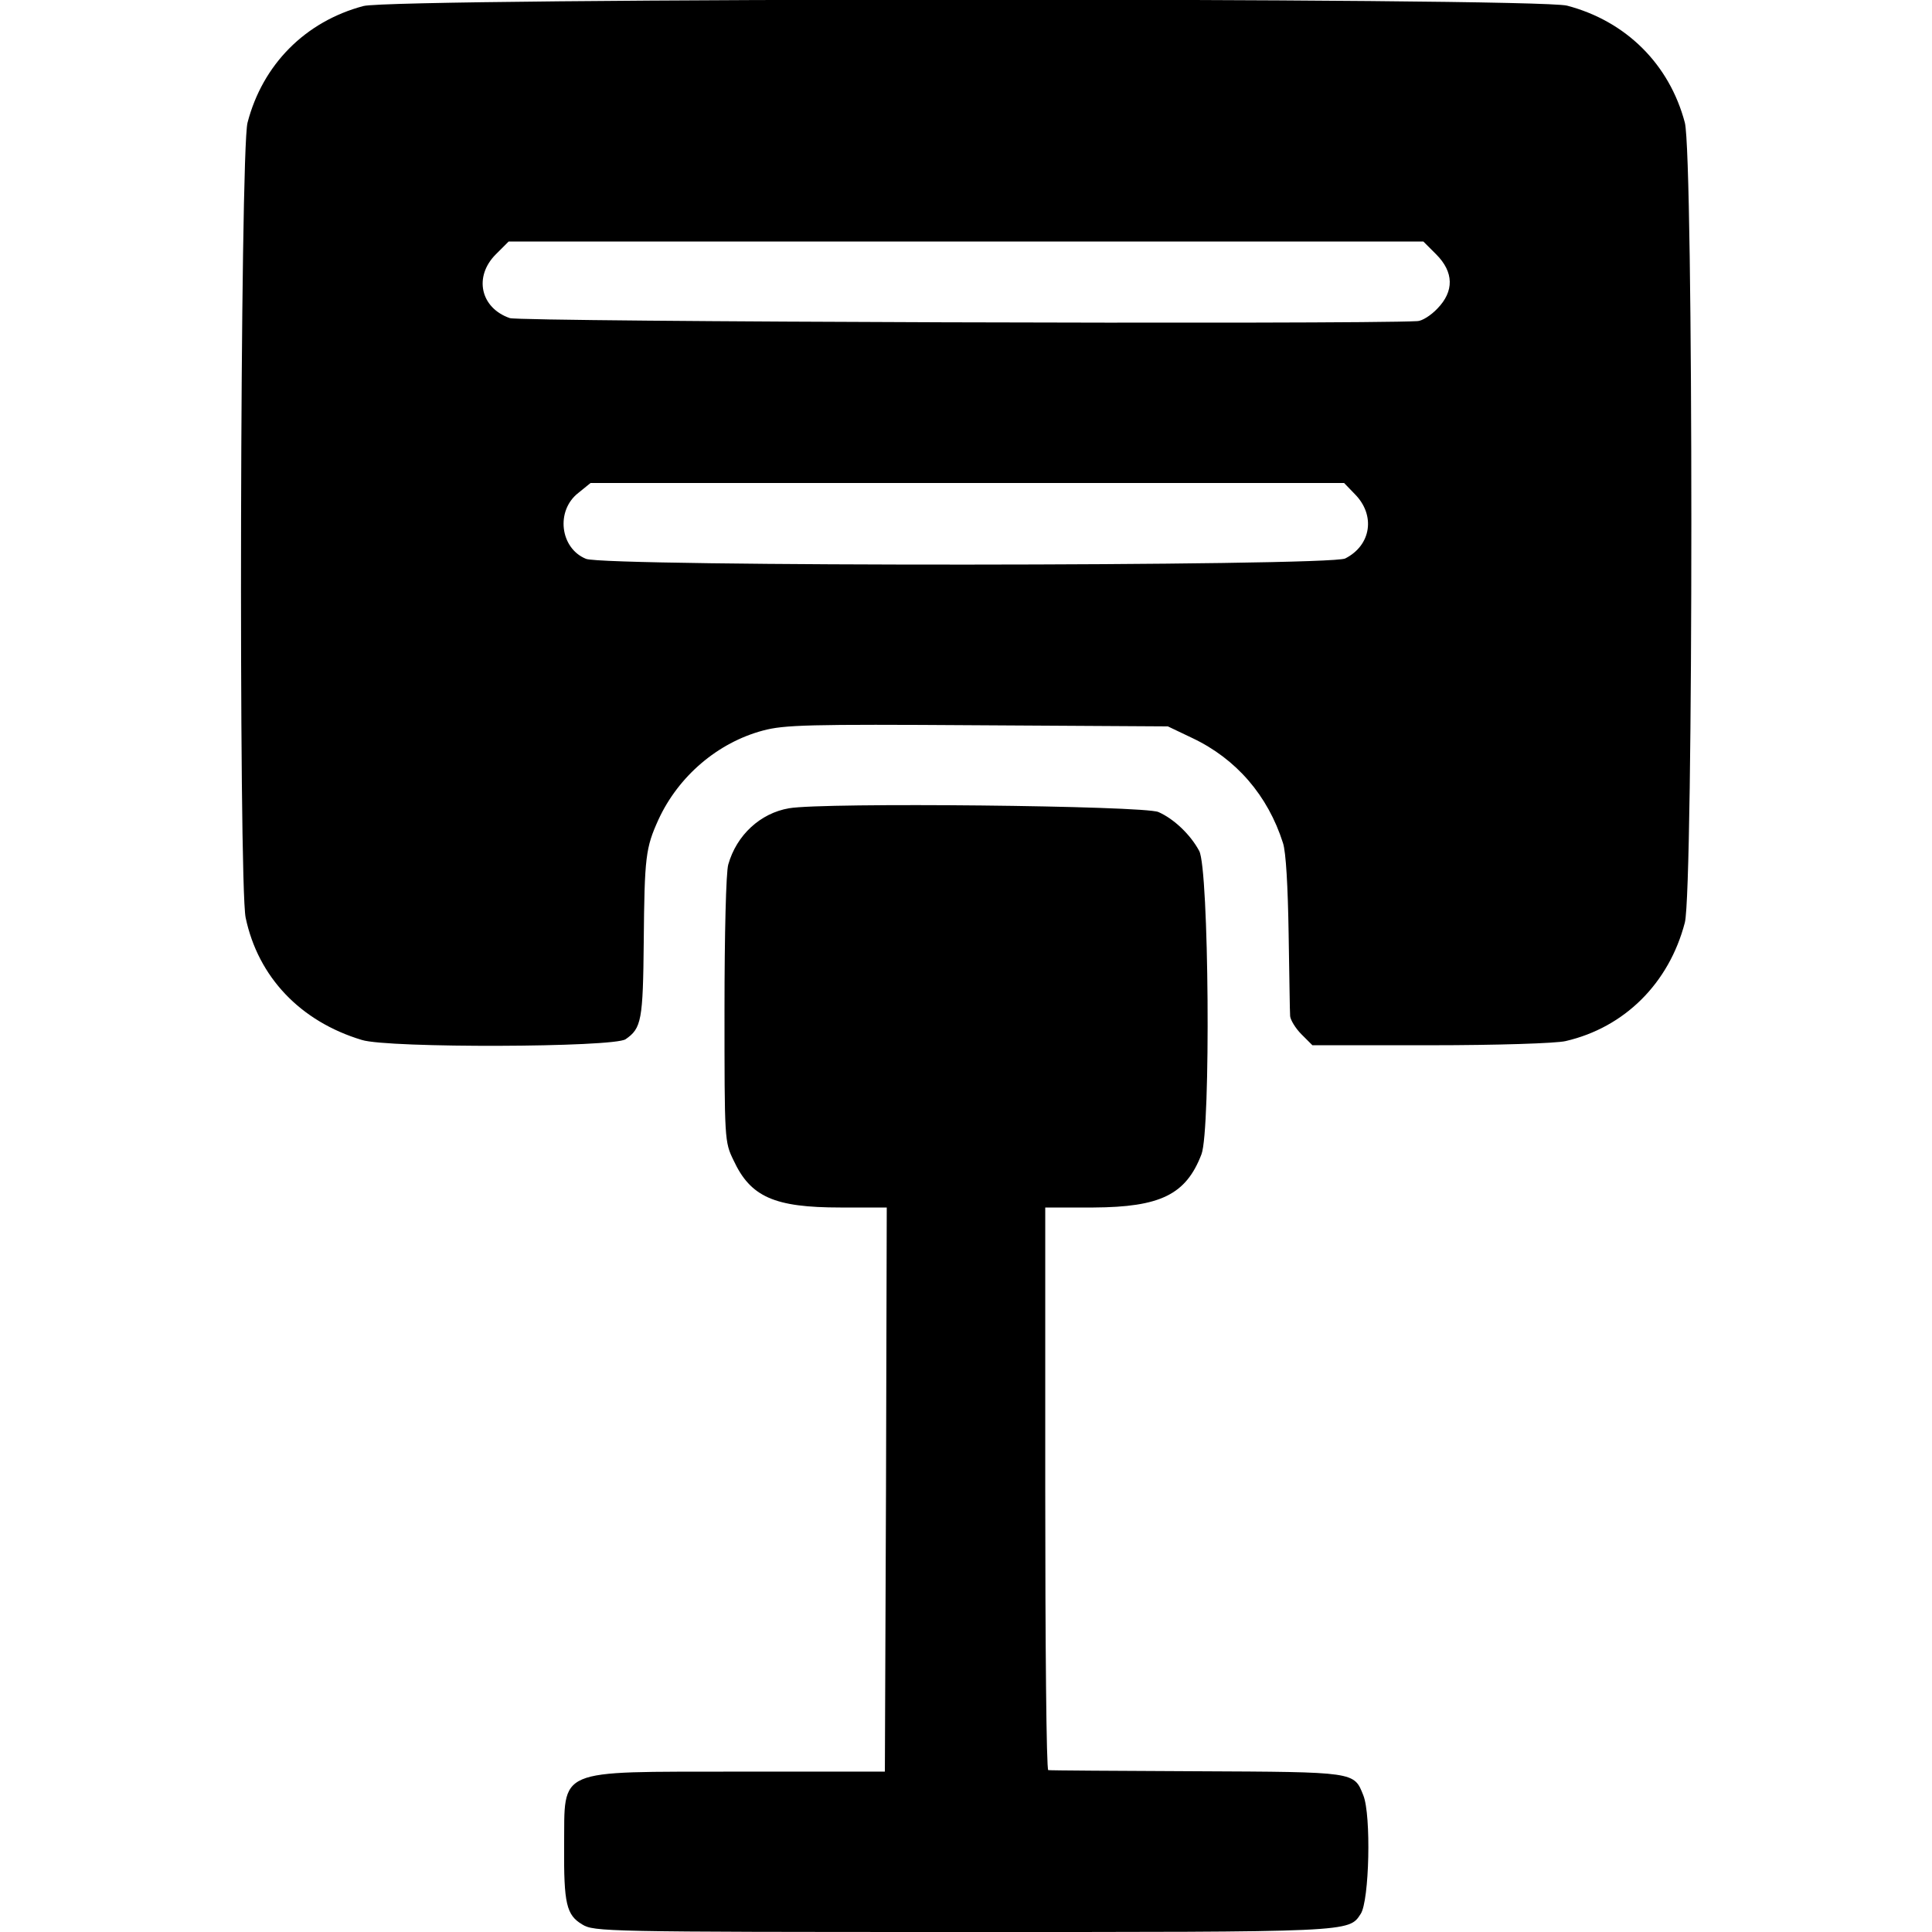
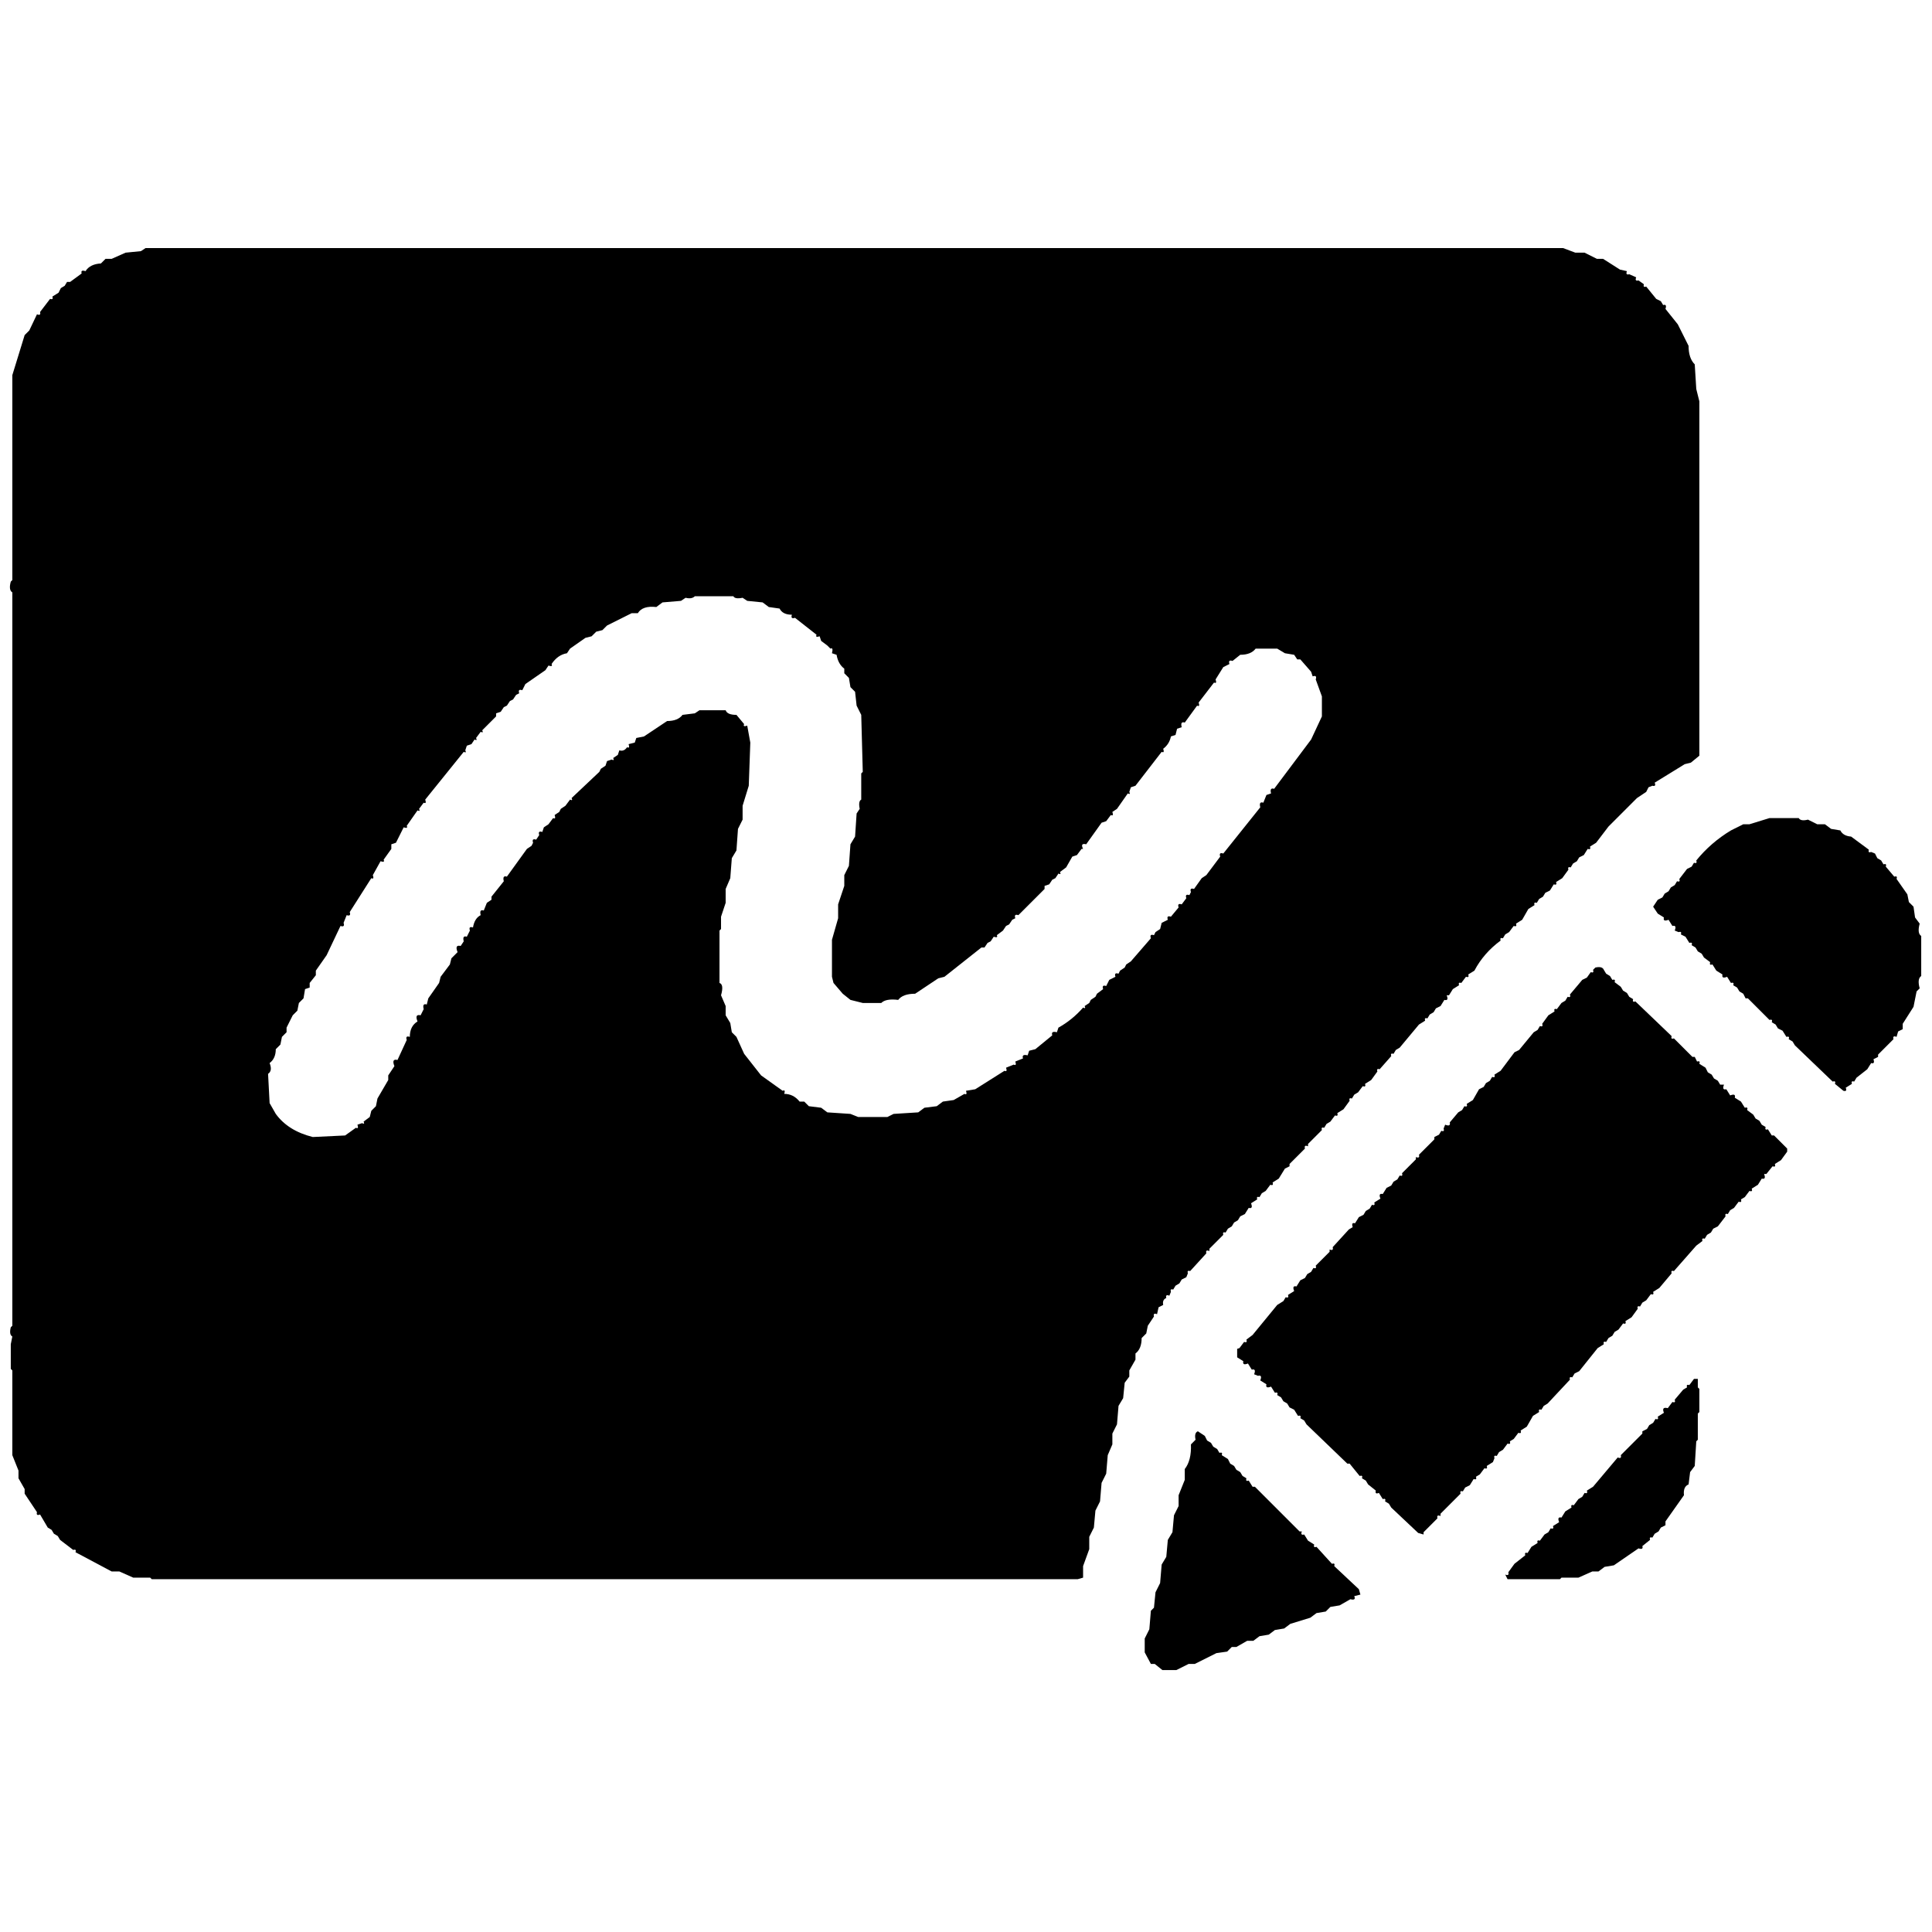
- <svg xmlns="http://www.w3.org/2000/svg" version="1.0" width="512px" height="512px" viewBox="0 0 512 512" preserveAspectRatio="xMidYMid meet">
-   <g transform="translate(0,512) scale(0.1,-0.1)" fill="#000000" stroke="none">
-     <path d="M963 5104 c-154 -41 -267 -155 -307 -309 -20 -75 -24 -2016 -5 -2107 33 -157 145 -275 308 -324 69 -22 668 -20 699 2 42 29 46 50 48 259 2 225 5 248 39 323 53 115 157 204 277 236 56 15 120 17 568 14 l505 -3 65 -31 c116 -55 200 -152 240 -278 8 -24 13 -115 15 -240 2 -110 3 -209 4 -219 1 -10 14 -32 30 -48 l29 -29 314 0 c174 0 332 5 357 11 156 36 274 153 316 314 23 89 23 2031 0 2120 -41 155 -156 269 -312 310 -84 22 -3109 21 -3190 -1z m2843 -658 c47 -47 48 -98 3 -144 -17 -18 -41 -33 -53 -33 -162 -9 -2377 -2 -2405 8 -78 27 -96 110 -37 169 l34 34 1212 0 1212 0 34 -34z m-216 -635 c56 -56 44 -136 -25 -171 -42 -21 -1961 -22 -2012 -1 -69 28 -81 128 -20 175 l32 26 998 0 999 0 28 -29z M2091 2978 c-76 -13 -139 -71 -161 -149 -6 -19 -10 -187 -10 -384 0 -346 0 -351 24 -400 45 -97 108 -125 283 -125 l123 0 -2 -747 -3 -748 -390 0 c-488 -1 -458 12 -460 -198 -1 -152 6 -182 48 -207 31 -19 57 -20 1008 -20 1034 0 1023 -1 1055 48 23 35 28 262 7 314 -25 63 -19 62 -443 64 -212 1 -388 2 -392 3 -5 0 -8 336 -8 746 l0 745 128 0 c177 1 245 34 286 141 25 65 20 757 -6 804 -23 43 -67 85 -108 103 -38 17 -888 26 -979 10z" />
-   </g>
+ <svg xmlns="http://www.w3.org/2000/svg" viewBox="0 0 1254 1254" version="1.1" desc="Created with imagetracer.js version 1.2.6">
+   <path fill="#000000" stroke="rgb(0,0,0)" stroke-width="0" opacity="1" d="M 94.5 161 L 1014.5 161 L 1022.5 164 L 1028.5 164 L 1036.5 168 L 1040.5 168 L 1051.5 175 L 1056 176 Q 1054.9 178.7 1057.5 178 L 1062 180 Q 1060.9 182.7 1063.5 182 L 1067 184.5 Q 1066.3 186.8 1068.5 186 L 1075 194 L 1078 195.5 L 1079.5 198 Q 1082.1 197.2 1081 200.5 L 1089 210.5 L 1096 224.5 Q 1096 232.5 1100 236.5 L 1101 252.5 L 1103 260.5 L 1103 490.5 L 1097.5 495 L 1093.5 496 L 1074 508 Q 1075.1 510.7 1072.5 510 L 1070 511 L 1068.5 514 L 1062.5 518 L 1044 536.5 L 1036 547 L 1032 549.5 Q 1032.8 551.8 1030.5 551 L 1028 555 L 1025 556.5 L 1023.5 559 L 1021 560.5 L 1019.5 563 Q 1017.3 562.3 1018 564.5 L 1014 570 L 1010 572.5 Q 1010.8 574.8 1008.5 574 L 1006 578 L 1003 579.5 L 1001.5 582 L 999 583.5 L 997.5 586 Q 995.3 585.3 996 587.5 L 992 590 L 988 597 L 984 599.5 Q 984.8 601.8 982.5 601 L 979.5 605 L 977 606.5 L 975.5 609 Q 973.3 608.3 974 610.5 Q 963 618.6 957 630 L 953 632.5 Q 953.8 634.8 951.5 634 L 948.5 638 Q 946.3 637.3 947 639.5 L 943 642 L 940.5 646 L 939 646 Q 940.5 649.8 937.5 649 L 935 653 L 932 654.5 L 930.5 657 L 928 658.5 L 926.5 661 Q 924.3 660.3 925 662.5 L 921 665 L 908.5 680 L 906 681.5 L 904.5 684 Q 902.3 683.3 903 685.5 L 895.5 694 Q 893.3 693.3 894 695.5 L 890 701 L 886 703.5 Q 886.8 705.8 884.5 705 L 881.5 709 L 879 710.5 L 877.5 713 Q 875.3 712.3 876 714.5 L 872 720 L 868 722.5 Q 868.8 724.8 866.5 724 L 863.5 728 L 861 729.5 L 859.5 732 Q 857.3 731.3 858 733.5 L 849 742.5 L 849 744 Q 846.3 742.9 847 745.5 L 837 755.5 L 837 757 L 834 758.5 L 830 765 L 826 767.5 Q 826.8 769.8 824.5 769 L 821.5 773 L 819 774.5 L 817.5 777 Q 815.3 776.3 816 778.5 L 812 781 Q 813.5 784.8 810.5 784 L 808 788 L 805 789.5 L 803.5 792 L 801 793.5 L 799.5 796 L 797 797.5 L 795.5 800 Q 793.3 799.3 794 801.5 L 785 810.5 L 785 812 Q 782.3 810.9 783 813.5 L 772.5 825 Q 770.3 824.3 771 826.5 L 770 829 L 767 830.5 L 765.5 833 L 763 834.5 L 761.5 837 Q 759.3 836.3 760 838.5 L 759 841 Q 756.3 839.9 757 842.5 Q 754.3 843.6 755 847 L 752 848.5 L 751 853 Q 748.3 851.9 749 854.5 L 745 860.5 L 744 865.5 L 741 868.5 Q 741 875.5 737 878.5 L 737 882.5 L 733 889.5 L 733 893.5 L 730 897.5 L 729 907.5 L 726 912.5 L 725 924.5 L 722 930.5 L 722 937.5 L 719 944.5 L 718 956.5 L 715 962.5 L 714 974.5 L 711 980.5 L 710 991.5 L 707 997.5 L 707 1005.5 L 703 1016.5 L 703 1024 L 699.5 1025 L 98.5 1025 L 97.5 1024 L 86.5 1024 L 77.5 1020 L 72.5 1020 L 49 1007.5 Q 49.8 1005.3 47.5 1006 L 39 999.5 L 37.5 997 L 35 995.5 L 33.5 993 L 31 991.5 L 26 983 Q 23.3 984.1 24 981.5 L 16 969.5 L 16 966.5 L 12 959.5 L 12 954.5 L 8 944.5 L 8 889.5 L 7 888.5 L 7 872.5 L 8 867.5 Q 5.8 866.2 7 861.5 L 8 860.5 L 8 384.5 Q 5.5 383 7 377.5 L 8 376.5 L 8 243.5 L 16 217.5 L 19 214.5 L 24 204 Q 26.7 205.1 26 202.5 L 32.5 194 Q 34.8 194.8 34 192.5 L 38 190 L 39.5 187 L 42 185.5 L 43.5 183 L 45.5 183 L 53 177.5 Q 52.2 174.9 55.5 176 Q 58.4 171.4 65.5 171 L 68.5 168 L 72.5 168 L 81.5 164 L 91.5 163 L 94.5 161 Z M 451 387 Q 449 389 445 388 L 442 390 L 430 391 L 426 394 Q 417 393 414 398 L 410 398 L 394 406 L 391 409 L 387 410 L 384 413 L 380 414 L 370 421 L 368 424 Q 362 425 358 431 Q 359 433 356 432 L 354 435 L 341 444 L 339 448 Q 336 447 337 450 L 335 451 L 333 454 L 331 455 L 329 458 L 327 459 L 325 462 L 322 463 L 322 465 L 313 474 Q 314 476 312 475 L 309 479 Q 310 481 308 480 L 306 483 L 303 484 L 302 487 Q 303 489 301 488 L 276 519 Q 277 522 275 521 L 272 525 Q 273 527 271 526 L 264 536 Q 265 538 262 537 L 257 547 L 254 548 L 254 551 L 249 558 Q 250 560 247 559 L 242 568 Q 243 571 241 570 L 227 592 Q 228 595 225 594 L 223 599 Q 224 602 221 601 L 212 620 L 205 630 L 205 633 L 201 638 L 201 641 L 198 642 L 197 648 L 194 651 L 193 656 L 190 659 L 186 667 L 186 670 L 183 673 L 182 678 L 179 681 Q 179 687 175 690 Q 177 695 174 697 L 175 716 L 179 723 Q 187 734 203 738 L 224 737 L 231 732 Q 233 733 232 730 L 235 729 Q 237 730 236 728 L 240 725 L 241 721 L 244 718 L 245 713 L 252 701 L 252 698 L 256 692 Q 254 687 258 688 L 264 675 Q 263 672 266 673 Q 266 666 271 663 Q 269 658 273 659 L 275 655 Q 274 651 277 652 L 278 648 L 285 638 L 286 634 L 292 626 L 293 622 L 297 618 Q 295 613 299 614 L 301 611 Q 300 607 303 608 L 305 604 Q 304 601 307 602 Q 308 596 312 594 Q 311 590 314 591 L 316 586 L 319 584 L 319 582 L 327 572 Q 326 568 329 569 L 342 551 L 345 549 L 346 547 Q 345 544 348 545 L 350 542 Q 349 539 352 540 L 353 537 L 356 535 L 359 531 Q 361 532 360 529 L 363 527 L 364 525 L 367 523 L 370 519 Q 372 520 371 518 L 389 501 L 390 499 L 393 497 L 394 494 L 397 493 Q 399 494 398 492 L 401 490 L 402 487 Q 405 488 407 485 Q 409 486 408 483 L 412 482 L 413 479 L 418 478 L 433 468 Q 440 468 443 464 L 451 463 L 454 461 L 471 461 Q 472 464 478 464 L 483 470 Q 482 472 485 471 L 487 482 L 486 510 L 482 523 L 482 532 L 479 538 L 478 552 L 475 557 L 474 570 L 471 577 L 471 586 L 468 595 L 468 603 L 467 604 L 467 638 Q 470 639 468 646 L 471 653 L 471 659 L 474 664 L 475 670 L 478 673 L 483 684 L 494 698 L 508 708 Q 510 707 509 710 Q 515 710 519 715 L 522 715 L 525 718 L 533 719 L 537 722 L 552 723 L 557 725 L 576 725 L 580 723 L 596 722 L 600 719 L 608 718 L 612 715 L 619 714 L 626 710 Q 628 711 627 708 L 633 707 L 652 695 Q 654 696 653 693 L 658 691 Q 660 692 659 689 L 664 687 Q 663 684 667 685 L 668 682 L 672 681 L 683 672 Q 682 669 686 670 L 687 667 Q 696 662 703 654 Q 705 655 704 653 L 707 651 L 708 649 L 711 647 L 712 645 L 716 642 Q 715 639 718 640 L 720 636 L 724 634 Q 723 631 726 632 L 727 630 L 730 628 L 731 626 L 734 624 L 747 609 Q 746 606 749 607 L 750 605 L 753 603 L 754 599 L 758 597 Q 757 594 760 595 L 765 589 Q 764 586 767 587 L 770 583 Q 769 580 772 581 L 773 579 Q 772 576 775 577 L 780 570 L 783 568 L 792 556 Q 791 553 794 554 L 818 524 Q 817 520 820 521 L 822 516 L 825 515 Q 824 511 827 512 L 851 480 L 858 465 L 858 452 L 854 441 Q 855 438 852 439 L 851 436 L 844 428 L 842 428 L 840 425 L 834 424 L 829 421 L 815 421 Q 812 425 805 425 L 800 429 Q 797 428 798 431 L 794 433 L 789 441 Q 790 444 788 443 L 778 456 Q 779 459 777 458 L 769 469 Q 766 468 767 472 L 764 473 L 763 477 L 760 478 Q 759 483 755 486 Q 756 489 754 488 L 737 510 L 734 511 L 733 514 Q 734 516 732 515 L 725 525 L 722 527 Q 723 530 721 529 L 718 533 L 715 534 L 705 548 Q 701 547 703 551 L 702 551 L 699 555 L 696 556 L 692 563 L 688 566 Q 689 568 687 567 L 685 570 L 683 571 L 681 574 L 678 575 L 678 577 L 661 594 Q 658 593 659 596 L 657 597 L 655 600 L 653 601 L 651 604 L 647 607 Q 648 609 645 608 L 643 611 L 641 612 L 639 615 L 637 615 L 613 634 L 609 635 L 594 645 Q 586 645 583 649 Q 575 648 572 651 L 560 651 L 552 649 L 547 645 L 541 638 L 540 634 L 540 610 L 544 596 L 544 587 L 548 575 L 548 568 L 551 562 L 552 548 L 555 543 L 556 528 L 558 525 Q 557 520 559 519 L 559 502 L 560 501 L 559 464 L 556 458 L 555 449 L 552 446 L 551 440 L 548 437 L 548 434 Q 544 431 543 425 L 540 424 Q 541 420 539 421 L 537 419 L 533 416 L 532 413 Q 529 414 530 412 L 516 401 Q 513 402 514 399 Q 508 399 506 395 L 499 394 L 495 391 L 485 390 L 482 388 Q 477 389 476 387 L 451 387 Z " />
+   <path fill="#000000" stroke="rgb(0,0,0)" stroke-width="0" opacity="1" d="M 1148.5 531 L 1167.5 531 Q 1168.8 533.2 1173.5 532 L 1179.5 535 L 1184.5 535 L 1188.5 538 L 1194.5 539 Q 1196.3 542.6 1201.5 543 L 1213 551.5 Q 1212.3 553.8 1214.5 553 L 1217 554 L 1218.5 557 L 1221 558.5 L 1222.5 561 Q 1224.8 560.3 1224 562.5 L 1229.5 569 Q 1231.8 568.3 1231 570.5 L 1238 580.5 L 1239 585.5 L 1242 588.5 L 1243 595.5 L 1246 599.5 Q 1244.3 605.8 1247 607.5 L 1247 633.5 Q 1244.3 635.3 1246 641.5 L 1244 643.5 L 1242 653.5 L 1235 664.5 L 1235 668 L 1232 669.5 L 1231 673 Q 1228.3 671.9 1229 674.5 L 1219 684.5 L 1219 686 L 1216 687.5 Q 1217.1 690.8 1214.5 690 L 1212 694 L 1205 699.5 L 1203.5 702 Q 1201.3 701.3 1202 703.5 L 1198 706 Q 1199.1 708.7 1196.5 708 L 1191 703.5 Q 1191.8 701.3 1189.5 702 L 1165 678.5 L 1163.5 676 L 1161 674.5 Q 1161.8 672.3 1159.5 673 L 1157 669 L 1154 667.5 L 1152.5 665 L 1150 663.5 Q 1150.8 661.3 1148.5 662 L 1134.5 648 L 1133 648 L 1131.5 645 L 1129 643.5 L 1127.5 641 L 1125 639.5 Q 1125.8 637.3 1123.5 638 L 1121 634 Q 1117.3 635.5 1118 632.5 L 1114 630 L 1111.5 626 Q 1109.3 626.8 1110 624.5 L 1106 621.5 L 1104.5 619 L 1102 617.5 L 1100.5 615 L 1098 613.5 Q 1098.8 611.3 1096.5 612 L 1094 608 L 1091 606.5 Q 1091.8 604.3 1089.5 605 L 1087 604 Q 1088.5 600.3 1085.5 601 L 1083 597 Q 1079.2 598.5 1080 595.5 L 1076 593 L 1073 588.5 L 1076 584 L 1079 582.5 L 1080.5 580 L 1083 578.5 L 1084.5 576 L 1087 574.5 L 1088.5 572 Q 1090.8 572.8 1090 570.5 L 1095 564 L 1098 562.5 L 1099.5 560 Q 1101.8 560.8 1101 558.5 Q 1110.4 546.9 1123.5 539 L 1131.5 535 L 1135.5 535 L 1148.5 531 Z " />
+   <path fill="#000000" stroke="rgb(0,0,0)" stroke-width="0" opacity="1" d="M 1035.5 628 Q 1040 627 1041 629.5 L 1042.5 632 L 1045 633.5 L 1046.5 636 Q 1048.8 635.3 1048 637.5 L 1052 640.5 L 1053.5 643 L 1056 644.5 L 1057.5 647 L 1060 648.5 Q 1059.3 650.8 1061.5 650 L 1085 672.5 Q 1084.3 674.8 1086.5 674 L 1098.5 686 L 1100 686 L 1101.5 689 Q 1103.8 688.3 1103 690.5 L 1107 693 L 1108.5 696 L 1111 697.5 L 1112.5 700 L 1115 701.5 L 1116.5 704 L 1119 704 Q 1117.5 707.7 1120.5 707 L 1123 711 Q 1126.8 709.5 1126 712.5 L 1130 715 L 1132.5 719 Q 1134.8 718.3 1134 720.5 L 1138 723.5 L 1139.5 726 L 1142 727.5 L 1143.5 730 L 1146 731.5 Q 1145.3 733.8 1147.5 733 L 1150 737 L 1151.5 737 L 1160 745.5 L 1160 747.5 L 1156 753 L 1152 755.5 Q 1152.8 757.8 1150.5 757 L 1146.5 762 L 1145 762 Q 1146.5 765.7 1143.5 765 L 1141 769 L 1137 771.5 Q 1137.8 773.8 1135.5 773 L 1132.5 777 L 1130 778.5 Q 1130.8 780.8 1128.5 780 L 1125.5 784 L 1123 785.5 L 1121.5 788 Q 1119.3 787.3 1120 789.5 L 1115 796 L 1112 797.5 L 1110.5 800 L 1108 801.5 L 1106.5 804 Q 1104.3 803.3 1105 805.5 L 1101 808.5 L 1086.5 825 Q 1084.3 824.3 1085 826.5 L 1077 836 L 1073 838.5 Q 1073.8 840.8 1071.5 840 L 1068.5 844 L 1066 845.5 L 1064.5 848 Q 1062.3 847.3 1063 849.5 L 1059 855 L 1055 857.5 Q 1055.8 859.8 1053.5 859 L 1050.5 863 L 1048 864.5 L 1046.5 867 L 1044 868.5 L 1042.5 871 Q 1040.3 870.3 1041 872.5 L 1037 875 L 1025 890 L 1022 891.5 L 1020.5 894 Q 1018.3 893.3 1019 895.5 L 1004.5 911 L 1002 912.5 L 1000.5 915 Q 998.3 914.3 999 916.5 L 995 919 L 991 926 L 987 928.5 Q 987.8 930.8 985.5 930 L 982.5 934 L 980 935.5 Q 980.8 937.8 978.5 937 L 975.5 941 L 973 942.5 L 971.5 945 Q 969.3 944.3 970 946.5 L 969 949 L 965 951.5 Q 965.8 953.8 963.5 953 L 960.5 957 L 958 958.5 Q 958.8 960.8 956.5 960 L 954 964 L 951 965.5 L 949.5 968 Q 947.3 967.3 948 969.5 L 935 982.5 L 935 984 Q 932.3 982.9 933 985.5 L 924 994.5 L 924 996 L 920.5 995 L 903 978.5 L 901.5 976 L 899 974.5 Q 899.8 972.3 897.5 973 L 895 969 Q 892.3 970.1 893 967.5 L 888 963.5 L 886.5 961 L 884 959.5 Q 884.8 957.3 882.5 958 L 876 950 L 874.5 950 L 848 924.5 L 846.5 922 L 844 920.5 Q 844.8 918.3 842.5 919 L 840 915 L 837 913.5 L 835.5 911 L 833 909.5 L 831.5 907 L 829 905.5 Q 829.8 903.3 827.5 904 L 825 900 Q 821.2 901.5 822 898.5 L 818 896 Q 819.5 892.2 816.5 893 L 814 892 Q 815.5 888.2 812.5 889 L 810 885 Q 806.3 886.5 807 883.5 L 803 881 L 803 875.5 L 804.5 875 L 807.5 871 Q 809.8 871.8 809 869.5 L 813 866.5 L 829 847 L 833 844.5 L 834.5 842 Q 836.8 842.8 836 840.5 L 840 838 Q 838.5 834.2 841.5 835 L 844 831 L 847 829.5 L 848.5 827 L 851 825.5 L 852.5 823 Q 854.8 823.8 854 821.5 L 863 812.5 L 863 811 Q 865.7 812.1 865 809.5 L 875.5 798 L 878 796.5 Q 876.9 793.2 879.5 794 L 882 790 L 885 788.5 L 886.5 786 L 889 784.5 L 890.5 782 Q 892.8 782.8 892 780.5 L 896 778 Q 894.5 774.3 897.5 775 L 900 771 L 903 769.5 L 904.5 767 L 907 765.5 L 908.5 763 Q 910.8 763.8 910 761.5 L 919 752.5 L 919 751 Q 921.7 752.1 921 749.5 L 931 739.5 L 931 738 L 934 736.5 L 935.5 734 Q 937.8 734.8 937 732.5 L 938 730 Q 941.7 731.5 941 728.5 L 946.5 722 L 949 720.5 L 950.5 718 Q 952.8 718.8 952 716.5 L 956 714 L 960 707 L 963 705.5 L 964.5 703 L 967 701.5 L 968.5 699 Q 970.8 699.8 970 697.5 L 974 695 L 983 683 L 986 681.5 L 995.5 670 L 998 668.5 L 999.5 666 Q 1001.8 666.8 1001 664.5 L 1005 659 L 1009 656.5 Q 1008.3 654.3 1010.5 655 L 1013.5 651 L 1016 649.5 L 1017.5 647 Q 1019.8 647.8 1019 645.5 L 1027 636 L 1030 634.5 L 1032.5 631 Q 1034.8 631.8 1034 629.5 L 1035.5 628 Z " />
+   <path fill="#000000" stroke="rgb(0,0,0)" stroke-width="0" opacity="1" d="M 1099.5 895 L 1102 895 L 1102 900.5 L 1103 901.5 L 1103 916.5 L 1102 917.5 L 1102 934.5 L 1101 935.5 L 1100 951.5 L 1097 955.5 L 1096 963.5 Q 1092.4 964.9 1093 970.5 L 1081 987.5 L 1081 990 L 1078 991.5 L 1076.5 994 L 1074 995.5 L 1072.5 998 Q 1070.3 997.3 1071 999.5 L 1066 1003.5 Q 1066.8 1006.1 1063.5 1005 L 1047.5 1016 L 1041.5 1017 L 1037.5 1020 L 1033.5 1020 L 1024.5 1024 L 1013.5 1024 L 1012.5 1025 L 978.5 1025 L 977 1022 Q 979.7 1023.1 979 1020.5 L 983 1015 L 990 1009.5 Q 989.3 1007.3 991.5 1008 L 994 1004 L 998 1001.5 Q 997.3 999.3 999.5 1000 L 1002.5 996 L 1005 994.5 L 1006.5 992 Q 1008.8 992.8 1008 990.5 L 1012 988 Q 1010.5 984.3 1013.5 985 L 1016 981 L 1020 978.5 Q 1019.3 976.3 1021.5 977 L 1024.5 973 L 1027 971.5 L 1028.5 969 Q 1030.8 969.8 1030 967.5 L 1034 965 L 1050 946 Q 1052.7 947.1 1052 944.5 L 1066 930.5 L 1066 929 L 1069 927.5 L 1070.5 925 L 1073 923.5 L 1074.5 921 Q 1076.8 921.8 1076 919.5 L 1080 917 Q 1078.3 912.9 1082.5 914 L 1085.5 910 Q 1087.8 910.8 1087 908.5 L 1092.5 902 L 1095 900.5 Q 1094.3 898.3 1096.5 899 L 1099.5 895 Z " />
+   <path fill="#000000" stroke="rgb(0,0,0)" stroke-width="0" opacity="1" d="M 777.5 929 L 782 932 L 783.5 935 L 786 936.5 L 787.5 939 L 790 940.5 L 791.5 943 Q 793.8 942.3 793 944.5 L 797 947 L 798.5 950 L 801 951.5 L 802.5 954 L 805 955.5 L 806.5 958 L 809 959.5 Q 808.3 961.8 810.5 961 L 813 965 L 814.5 965 L 843.5 994 L 845 994 Q 843.9 996.7 846.5 996 L 849 1000 L 853 1002.5 Q 852.3 1004.8 854.5 1004 L 864.5 1015 Q 866.8 1014.3 866 1016.5 L 882 1031.5 L 883 1035 L 879 1036 Q 880.3 1039 876.5 1038 L 869.5 1042 L 863.5 1043 L 860.5 1046 L 854.5 1047 L 850.5 1050 L 837.5 1054 L 833.5 1057 L 827.5 1058 L 823.5 1061 L 817.5 1062 L 813.5 1065 L 809.5 1065 L 802.5 1069 L 799.5 1069 L 796.5 1072 L 789.5 1073 L 775.5 1080 L 771.5 1080 L 763.5 1084 L 754.5 1084 L 749.5 1080 L 747 1080 L 743 1072.5 L 743 1063.5 L 746 1057.5 L 747 1045.5 L 749 1043.5 L 750 1033.5 L 753 1027.5 L 754 1015.5 L 757 1010.5 L 758 999.5 L 761 994.5 L 762 983.5 L 765 977.5 L 765 970.5 L 769 960.5 L 769 953.5 Q 773.4 947.9 773 937.5 L 776 934.5 Q 775 930 777.5 929 Z " />
+   <path fill="#000000" stroke="rgb(0,0,0)" stroke-width="0" opacity="0" d="M 0 0 L 1254 0 L 1254 1254 L 0 1254 L 0 0 Z M 95 161 L 92 163 L 82 164 L 73 168 L 69 168 L 66 171 Q 58 171 56 176 Q 52 175 53 178 L 46 183 L 44 183 L 42 186 L 40 187 L 38 190 L 34 193 Q 35 195 33 194 L 26 203 Q 27 205 24 204 L 19 215 L 16 218 L 8 244 L 8 377 L 7 378 Q 6 383 8 385 L 8 861 L 7 862 Q 6 866 8 868 L 7 873 L 7 889 L 8 890 L 8 945 L 12 955 L 12 960 L 16 967 L 16 970 L 24 982 Q 23 984 26 983 L 31 992 L 34 993 L 35 996 L 38 997 L 39 1000 L 48 1006 Q 50 1005 49 1008 L 73 1020 L 78 1020 L 87 1024 L 98 1024 L 99 1025 L 700 1025 L 703 1024 L 703 1017 L 707 1006 L 707 998 L 710 992 L 711 981 L 714 975 L 715 963 L 718 957 L 719 945 L 722 938 L 722 931 L 725 925 L 726 913 L 729 908 L 730 898 L 733 894 L 733 890 L 737 883 L 737 879 Q 741 876 741 869 L 744 866 L 745 861 L 749 855 Q 748 852 751 853 L 752 849 L 755 847 Q 754 844 757 843 Q 756 840 759 841 L 760 839 Q 759 836 762 837 L 763 835 L 766 833 L 767 831 L 770 829 L 771 827 Q 770 824 773 825 L 783 814 Q 782 811 785 812 L 785 811 L 794 802 Q 793 799 796 800 L 797 798 L 800 796 L 801 794 L 804 792 L 805 790 L 808 788 L 811 784 Q 813 785 812 781 L 816 779 Q 815 776 818 777 L 819 775 L 822 773 L 825 769 Q 827 770 826 768 L 830 765 L 834 759 L 837 757 L 837 756 L 847 746 Q 846 743 849 744 L 849 743 L 858 734 Q 857 731 860 732 L 861 730 L 864 728 L 867 724 Q 869 725 868 723 L 872 720 L 876 715 Q 875 712 878 713 L 879 711 L 882 709 L 885 705 Q 887 706 886 704 L 890 701 L 894 696 Q 893 693 896 694 L 903 686 Q 902 683 905 684 L 906 682 L 909 680 L 921 665 L 925 663 Q 924 660 927 661 L 928 659 L 931 657 L 932 655 L 935 653 L 938 649 Q 940 650 939 646 L 941 646 L 943 642 L 947 640 Q 946 637 949 638 L 952 634 Q 954 635 953 633 L 957 630 Q 963 619 974 611 Q 973 608 976 609 L 977 607 L 980 605 L 983 601 Q 985 602 984 600 L 988 597 L 992 590 L 996 588 Q 995 585 998 586 L 999 584 L 1002 582 L 1003 580 L 1006 578 L 1009 574 Q 1011 575 1010 573 L 1014 570 L 1018 565 Q 1017 562 1020 563 L 1021 561 L 1024 559 L 1025 557 L 1028 555 L 1031 551 Q 1033 552 1032 550 L 1036 547 L 1044 537 L 1063 518 L 1069 514 L 1070 511 L 1073 510 Q 1075 511 1074 508 L 1094 496 L 1098 495 L 1103 491 L 1103 261 L 1101 253 L 1100 237 Q 1096 233 1096 225 L 1089 211 L 1081 201 Q 1082 197 1080 198 L 1078 196 L 1075 194 L 1069 186 Q 1066 187 1067 185 L 1064 182 Q 1061 183 1062 180 L 1058 178 Q 1055 179 1056 176 L 1052 175 L 1041 168 L 1037 168 L 1029 164 L 1023 164 L 1015 161 L 95 161 Z M 1149 531 L 1136 535 L 1132 535 L 1124 539 Q 1110 547 1101 559 Q 1102 561 1100 560 L 1098 563 L 1095 564 L 1090 571 Q 1091 573 1089 572 L 1087 575 L 1085 576 L 1083 579 L 1081 580 L 1079 583 L 1076 584 L 1073 589 L 1076 593 L 1080 596 Q 1079 599 1083 597 L 1086 601 Q 1089 600 1087 604 L 1090 605 Q 1092 604 1091 607 L 1094 608 L 1097 612 Q 1099 611 1098 614 L 1101 615 L 1102 618 L 1105 619 L 1106 622 L 1110 625 Q 1109 627 1112 626 L 1114 630 L 1118 633 Q 1117 636 1121 634 L 1124 638 Q 1126 637 1125 640 L 1128 641 L 1129 644 L 1132 645 L 1133 648 L 1135 648 L 1149 662 Q 1151 661 1150 664 L 1153 665 L 1154 668 L 1157 669 L 1160 673 Q 1162 672 1161 675 L 1164 676 L 1165 679 L 1190 702 Q 1192 701 1191 704 L 1197 708 Q 1199 709 1198 706 L 1202 704 Q 1201 701 1204 702 L 1205 700 L 1212 694 L 1215 690 Q 1217 691 1216 688 L 1219 686 L 1219 685 L 1229 675 Q 1228 672 1231 673 L 1232 670 L 1235 668 L 1235 665 L 1242 654 L 1244 644 L 1246 642 Q 1244 635 1247 634 L 1247 608 Q 1244 606 1246 600 L 1243 596 L 1242 589 L 1239 586 L 1238 581 L 1231 571 Q 1232 568 1230 569 L 1224 563 Q 1225 560 1223 561 L 1221 559 L 1219 557 L 1217 554 L 1215 553 Q 1212 554 1213 552 L 1202 543 Q 1196 543 1195 539 L 1189 538 L 1185 535 L 1180 535 L 1174 532 Q 1169 533 1168 531 L 1149 531 Z M 1036 628 L 1034 630 Q 1035 632 1033 631 L 1030 635 L 1027 636 L 1019 646 Q 1020 648 1018 647 L 1016 650 L 1014 651 L 1011 655 Q 1008 654 1009 657 L 1005 659 L 1001 665 Q 1002 667 1000 666 L 998 669 L 996 670 L 986 682 L 983 683 L 974 695 L 970 698 Q 971 700 969 699 L 967 702 L 965 703 L 963 706 L 960 707 L 956 714 L 952 717 Q 953 719 951 718 L 949 721 L 947 722 L 941 729 Q 942 731 938 730 L 937 733 Q 938 735 936 734 L 934 737 L 931 738 L 931 740 L 921 750 Q 922 752 919 751 L 919 753 L 910 762 Q 911 764 909 763 L 907 766 L 905 767 L 903 770 L 900 771 L 898 775 Q 894 774 896 778 L 892 781 Q 893 783 891 782 L 889 785 L 887 786 L 885 789 L 882 790 L 880 794 Q 877 793 878 797 L 876 798 L 865 810 Q 866 812 863 811 L 863 813 L 854 822 Q 855 824 853 823 L 851 826 L 849 827 L 847 830 L 844 831 L 842 835 Q 838 834 840 838 L 836 841 Q 837 843 835 842 L 833 845 L 829 847 L 813 867 L 809 870 Q 810 872 808 871 L 805 875 L 803 876 L 803 881 L 807 884 Q 806 886 810 885 L 813 889 Q 816 888 814 892 L 817 893 Q 820 892 818 896 L 822 899 Q 821 902 825 900 L 828 904 Q 830 903 829 906 L 832 907 L 833 910 L 836 911 L 837 914 L 840 915 L 843 919 Q 845 918 844 921 L 847 922 L 848 925 L 875 950 L 876 950 L 883 958 Q 885 957 884 960 L 887 961 L 888 964 L 893 968 Q 892 970 895 969 L 898 973 Q 900 972 899 975 L 902 976 L 903 979 L 921 995 L 924 996 L 924 995 L 933 986 Q 932 983 935 984 L 935 983 L 948 970 Q 947 967 950 968 L 951 966 L 954 964 L 957 960 Q 959 961 958 959 L 961 957 L 964 953 Q 966 954 965 952 L 969 949 L 970 947 Q 969 944 972 945 L 973 943 L 976 941 L 979 937 Q 981 938 980 936 L 983 934 L 986 930 Q 988 931 987 929 L 991 926 L 995 919 L 999 917 Q 998 914 1001 915 L 1002 913 L 1005 911 L 1019 896 Q 1018 893 1021 894 L 1022 892 L 1025 890 L 1037 875 L 1041 873 Q 1040 870 1043 871 L 1044 869 L 1047 867 L 1048 865 L 1051 863 L 1054 859 Q 1056 860 1055 858 L 1059 855 L 1063 850 Q 1062 847 1065 848 L 1066 846 L 1069 844 L 1072 840 Q 1074 841 1073 839 L 1077 836 L 1085 827 Q 1084 824 1087 825 L 1101 809 L 1105 806 Q 1104 803 1107 804 L 1108 802 L 1111 800 L 1112 798 L 1115 796 L 1120 790 Q 1119 787 1122 788 L 1123 786 L 1126 784 L 1129 780 Q 1131 781 1130 779 L 1133 777 L 1136 773 Q 1138 774 1137 772 L 1141 769 L 1144 765 Q 1147 766 1145 762 L 1147 762 L 1151 757 Q 1153 758 1152 756 L 1156 753 L 1160 748 L 1160 746 L 1152 737 L 1150 737 L 1148 733 Q 1145 734 1146 732 L 1144 730 L 1142 728 L 1140 726 L 1138 724 L 1134 721 Q 1135 718 1133 719 L 1130 715 L 1126 713 Q 1127 710 1123 711 L 1121 707 Q 1117 708 1119 704 L 1117 704 L 1115 702 L 1113 700 L 1111 698 L 1109 696 L 1107 693 L 1103 691 Q 1104 688 1102 689 L 1100 686 L 1099 686 L 1087 674 Q 1084 675 1085 673 L 1062 650 Q 1059 651 1060 649 L 1058 647 L 1056 645 L 1054 643 L 1052 641 L 1048 638 Q 1049 635 1047 636 L 1045 634 L 1043 632 L 1041 630 Q 1040 627 1036 628 Z M 1100 895 L 1097 899 Q 1094 898 1095 901 L 1093 902 L 1087 909 Q 1088 911 1086 910 L 1083 914 Q 1078 913 1080 917 L 1076 920 Q 1077 922 1075 921 L 1073 924 L 1071 925 L 1069 928 L 1066 929 L 1066 931 L 1052 945 Q 1053 947 1050 946 L 1034 965 L 1030 968 Q 1031 970 1029 969 L 1027 972 L 1025 973 L 1022 977 Q 1019 976 1020 979 L 1016 981 L 1014 985 Q 1010 984 1012 988 L 1008 991 Q 1009 993 1007 992 L 1005 995 L 1003 996 L 1000 1000 Q 997 999 998 1002 L 994 1004 L 992 1008 Q 989 1007 990 1010 L 983 1015 L 979 1021 Q 980 1023 977 1022 L 979 1025 L 1013 1025 L 1014 1024 L 1025 1024 L 1034 1020 L 1038 1020 L 1042 1017 L 1048 1016 L 1064 1005 Q 1067 1006 1066 1004 L 1071 1000 Q 1070 997 1073 998 L 1074 996 L 1077 994 L 1078 992 L 1081 990 L 1081 988 L 1093 971 Q 1092 965 1096 964 L 1097 956 L 1100 952 L 1101 936 L 1102 935 L 1102 918 L 1103 917 L 1103 902 L 1102 901 L 1102 895 L 1100 895 Z M 778 929 Q 775 930 776 935 L 773 938 Q 773 948 769 954 L 769 961 L 765 971 L 765 978 L 762 984 L 761 995 L 758 1000 L 757 1011 L 754 1016 L 753 1028 L 750 1034 L 749 1044 L 747 1046 L 746 1058 L 743 1064 L 743 1073 L 747 1080 L 750 1080 L 755 1084 L 764 1084 L 772 1080 L 776 1080 L 790 1073 L 797 1072 L 800 1069 L 803 1069 L 810 1065 L 814 1065 L 818 1062 L 824 1061 L 828 1058 L 834 1057 L 838 1054 L 851 1050 L 855 1047 L 861 1046 L 864 1043 L 870 1042 L 877 1038 Q 880 1039 879 1036 L 883 1035 L 882 1032 L 866 1017 Q 867 1014 865 1015 L 855 1004 Q 852 1005 853 1003 L 849 1000 L 847 996 Q 844 997 845 994 L 844 994 L 815 965 L 813 965 L 811 961 Q 808 962 809 960 L 807 958 L 805 956 L 803 954 L 801 952 L 799 950 L 797 947 L 793 945 Q 794 942 792 943 L 790 941 L 788 939 L 786 937 L 784 935 L 782 932 L 778 929 Z " />
+   <path fill="#000000" stroke="rgb(0,0,0)" stroke-width="0" opacity="0" d="M 450.5 387 L 475.5 387 Q 476.7 389.3 481.5 388 L 484.5 390 L 494.5 391 L 498.5 394 L 505.5 395 Q 507.9 399.3 514 399 Q 512.9 401.7 515.5 401 L 530 411.5 Q 529.3 413.8 531.5 413 L 533 416 L 537 418.5 L 538.5 421 Q 541.1 420.2 540 423.5 L 543 425 Q 543.8 430.6 548 433.5 L 548 436.5 L 551 439.5 L 552 445.5 L 555 448.5 L 556 457.5 L 559 463.5 L 560 500.5 L 559 501.5 L 559 518.5 Q 556.8 519.8 558 524.5 L 556 527.5 L 555 542.5 L 552 547.5 L 551 561.5 L 548 567.5 L 548 574.5 L 544 586.5 L 544 595.5 L 540 609.5 L 540 633.5 L 541 637.5 L 546.5 645 L 551.5 649 L 559.5 651 L 571.5 651 Q 575.1 648.1 582.5 649 Q 585.7 644.7 593.5 645 L 608.5 635 L 612.5 634 L 636.5 615 L 639 615 L 640.5 612 L 643 610.5 L 644.5 608 Q 647.8 609.1 647 606.5 L 651 604 L 652.5 601 L 655 599.5 L 656.5 597 L 659 595.5 Q 658.3 593.3 660.5 594 L 678 576.5 L 678 575 L 681 573.5 L 682.5 571 L 685 569.5 L 686.5 567 Q 688.8 567.8 688 565.5 L 692 563 L 696 556 L 699 554.5 L 701.5 551 L 703 551 Q 701.5 547.3 704.5 548 L 715 534 L 718 532.5 L 720.5 529 Q 723.1 529.8 722 526.5 L 725 525 L 731.5 515 Q 733.8 515.8 733 513.5 L 734 511 L 737 509.5 L 753.5 488 Q 756.1 488.8 755 485.5 Q 759.5 483.1 760 478 L 763 476.5 L 764 473 L 767 471.5 Q 765.9 468.2 768.5 469 L 776.5 458 Q 779.1 458.8 778 455.5 L 787.5 443 Q 790.1 443.8 789 440.5 L 794 433 L 798 430.5 Q 797.3 428.3 799.5 429 L 804.5 425 Q 811.5 425 814.5 421 L 828.5 421 L 833.5 424 L 840 425 L 841.5 428 L 843.5 428 L 851 435.5 L 852 439 Q 854.7 437.9 854 440.5 L 858 451.5 L 858 464.5 L 851 479.5 L 826.5 512 Q 823.9 511.2 825 514.5 L 822 516 L 819.5 521 Q 816.9 520.2 818 523.5 L 793.5 554 Q 791.3 553.3 792 555.5 L 783 568 L 780 569.5 L 774.5 577 Q 772.3 576.3 773 578.5 L 772 581 Q 769.3 579.9 770 582.5 L 766.5 587 Q 764.3 586.3 765 588.5 L 759.5 595 Q 757.3 594.3 758 596.5 L 754 599 L 752.5 603 L 750 604.5 L 748.5 607 Q 746.3 606.3 747 608.5 L 734 624 L 731 625.5 L 729.5 628 L 727 629.5 L 725.5 632 Q 723.3 631.3 724 633.5 L 720 636 L 717.5 640 Q 715.3 639.3 716 641.5 L 712 644.5 L 710.5 647 L 708 648.5 L 706.5 651 L 704 652.5 Q 704.8 654.8 702.5 654 Q 696.1 662.5 687 667 L 685.5 670 Q 682.2 668.9 683 671.5 L 671.5 681 L 668 682 L 666.5 685 Q 663.2 683.9 664 686.5 L 659 689 Q 660.1 691.7 657.5 691 L 653 693 Q 654.1 695.7 651.5 695 L 632.5 707 L 627 708 Q 628.1 710.7 625.5 710 L 618.5 714 L 611.5 715 L 607.5 718 L 599.5 719 L 595.5 722 L 579.5 723 L 575.5 725 L 556.5 725 L 551.5 723 L 536.5 722 L 532.5 719 L 524.5 718 L 521.5 715 L 518.5 715 Q 515.2 710.4 509 710 Q 510.1 707.3 507.5 708 L 494 697.5 L 483 683.5 L 478 672.5 L 475 669.5 L 474 663.5 L 471 658.5 L 471 652.5 L 468 645.5 Q 469.8 639.3 467 637.5 L 467 603.5 L 468 602.5 L 468 594.5 L 471 585.5 L 471 576.5 L 474 569.5 L 475 556.5 L 478 551.5 L 479 537.5 L 482 531.5 L 482 522.5 L 486 509.5 L 487 481.5 L 485 471 Q 482.3 472.1 483 469.5 L 477.5 464 Q 472.3 464.2 470.5 461 L 453.5 461 L 450.5 463 L 442.5 464 Q 439.5 468 432.5 468 L 417.5 478 L 413 479 L 411.5 482 L 408 483 Q 409.1 485.7 406.5 485 Q 405.4 487.7 402 487 L 400.5 490 L 398 491.5 Q 398.8 493.8 396.5 493 L 394 494 L 392.5 497 L 390 498.5 L 388.5 501 L 371 517.5 Q 371.8 519.8 369.5 519 L 367 523 L 364 524.5 L 362.5 527 L 360 528.5 Q 361.1 531.8 358.5 531 L 355.5 535 L 353 536.5 L 351.5 540 Q 349.3 539.3 350 541.5 L 348 545 Q 345.3 543.9 346 546.5 L 345 549 L 342 550.5 L 328.5 569 Q 325.9 568.2 327 571.5 L 319 581.5 L 319 584 L 316 585.5 L 313.5 591 Q 310.9 590.2 312 593.5 Q 307.8 596.4 307 602 Q 304.3 600.9 305 603.5 L 303 608 Q 300 606.8 301 610.5 L 298.5 614 Q 295.5 613.1 297 617.5 L 293 621.5 L 292 625.5 L 286 633.5 L 285 637.5 L 278 647.5 L 277 652 Q 274 650.8 275 654.5 L 272.5 659 Q 269.5 658.1 271 662.5 Q 266.1 665.9 266 673 Q 263.3 671.9 264 674.5 L 257.5 688 Q 254.5 687.1 256 691.5 L 252 697.5 L 252 700.5 L 245 712.5 L 244 717.5 L 241 720.5 L 240 725 L 236 727.5 Q 236.8 729.8 234.5 729 L 232 730 Q 233.1 732.7 230.5 732 L 223.5 737 L 202.5 738 Q 187.2 733.8 179 722.5 L 175 715.5 L 174 696.5 Q 176.5 695 175 689.5 Q 178.7 686.7 179 680.5 L 182 677.5 L 183 672.5 L 186 669.5 L 186 666.5 L 190 658.5 L 193 655.5 L 194 650.5 L 197 647.5 L 198 642 L 201 640.5 L 201 637.5 L 205 632.5 L 205 629.5 L 212 619.5 L 221 601 Q 224 602.3 223 598.5 L 225 594 Q 228 595.3 227 591.5 L 240.5 570 Q 243.1 570.8 242 567.5 L 247 559 Q 249.7 560.1 249 557.5 L 254 550.5 L 254 548 L 257 546.5 L 262 537 Q 264.7 538.1 264 535.5 L 270.5 526 Q 272.8 526.8 272 524.5 L 274.5 521 Q 277.1 521.8 276 518.5 L 300.5 488 Q 302.8 488.8 302 486.5 L 303 484 L 306 482.5 L 307.5 480 Q 309.8 480.8 309 478.5 L 311.5 475 Q 313.8 475.8 313 473.5 L 322 464.5 L 322 463 L 325 461.5 L 326.5 459 L 329 457.5 L 330.5 455 L 333 453.5 L 334.5 451 L 337 449.5 Q 336.3 447.3 338.5 448 L 341 444 L 354 435 L 355.5 432 Q 358.8 433.1 358 430.5 Q 361.7 425.1 368 424 L 369.5 421 L 379.5 414 L 383.5 413 L 386.5 410 L 390.5 409 L 393.5 406 L 409.5 398 L 413.5 398 Q 417 393.5 425.5 394 L 429.5 391 L 441.5 390 L 444.5 388 Q 449.2 389.3 450.5 387 Z " />
</svg>
